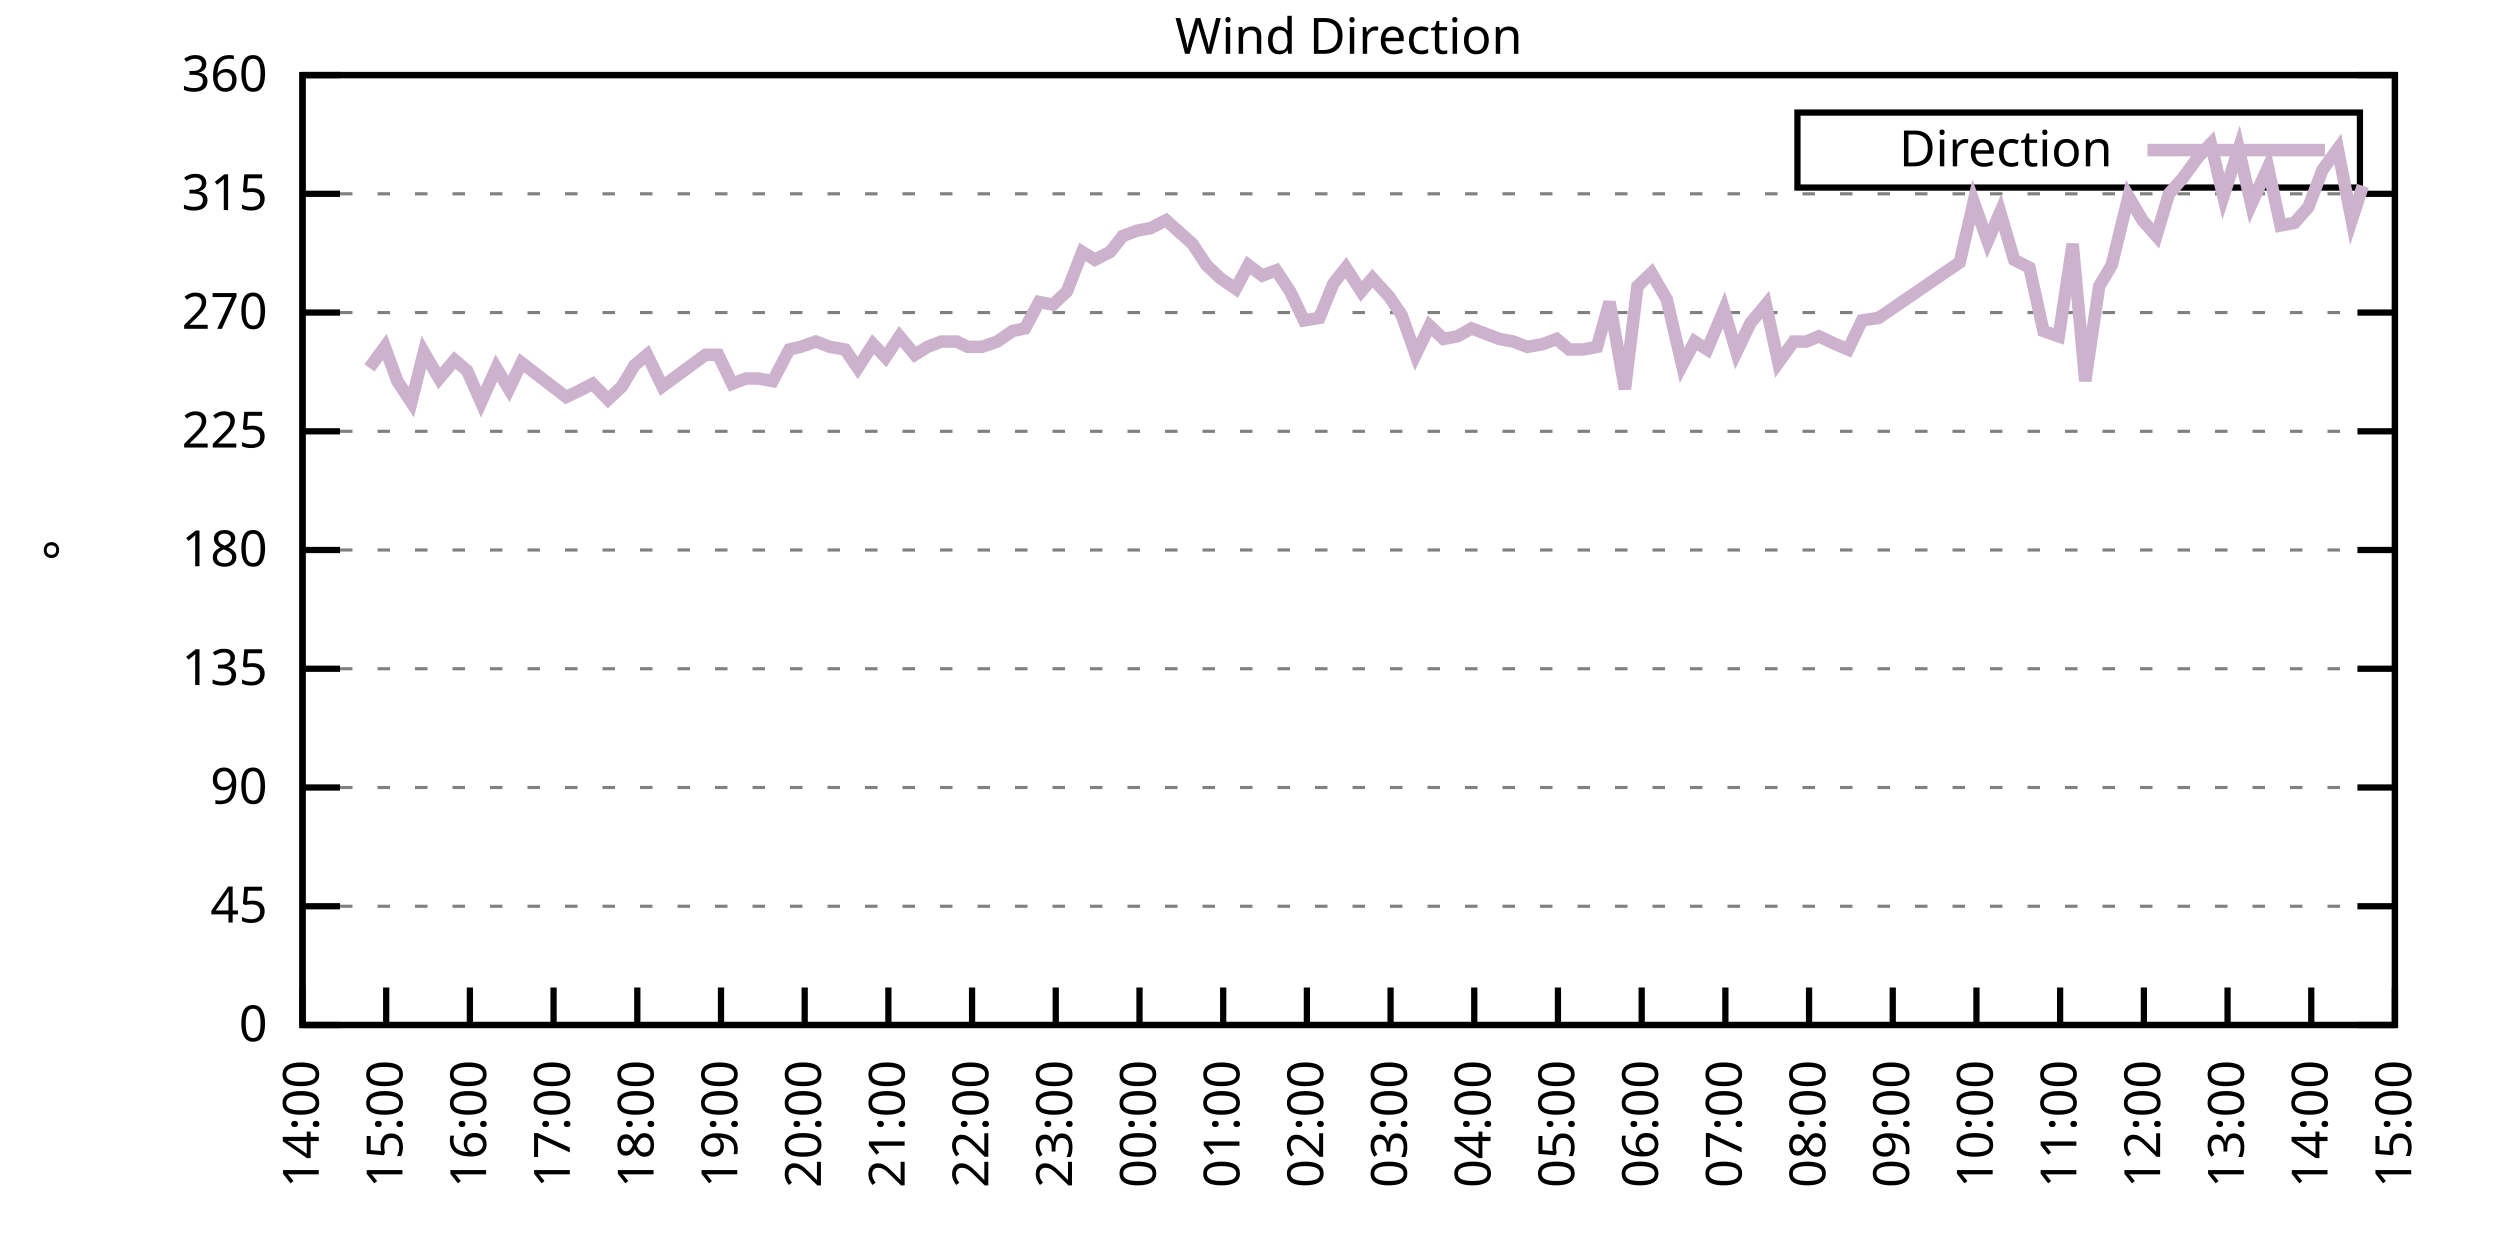
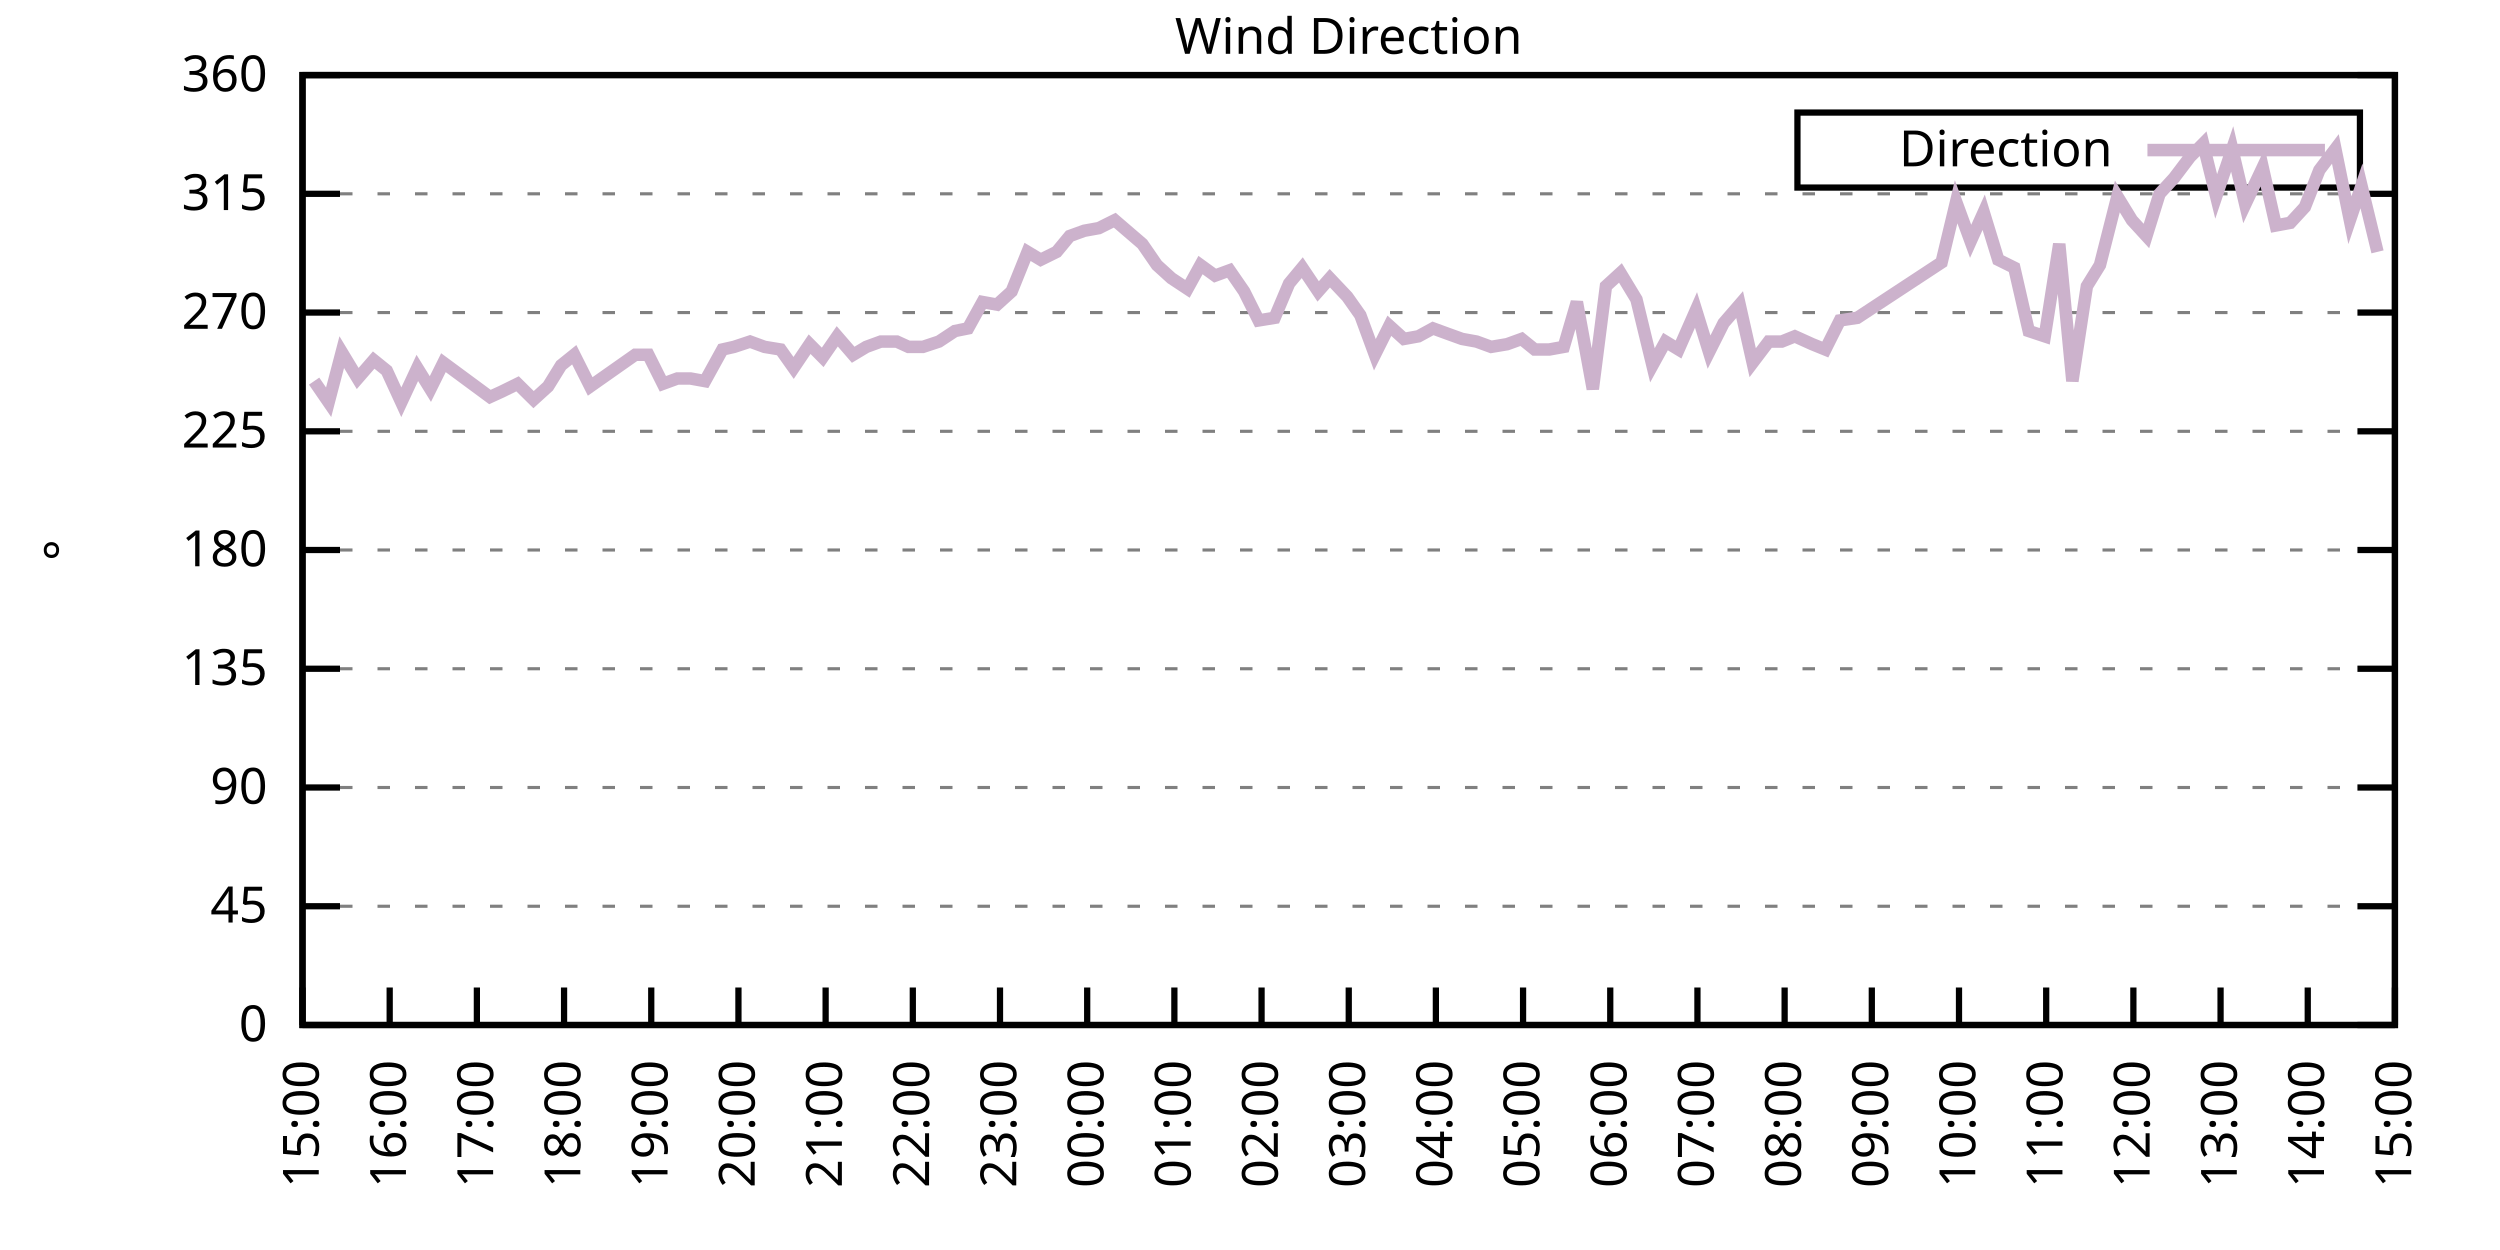
<svg xmlns="http://www.w3.org/2000/svg" xmlns:xlink="http://www.w3.org/1999/xlink" width="400" height="200" viewBox="0 0 400 200">
  <g id="gnuplot_canvas">
    <rect x="0" y="0" width="400" height="200" fill="none" />
    <defs>
      <circle id="gpDot" r="0.5" stroke-width="0.5" stroke="currentColor" />
      <path id="gpPt0" stroke-width="0.333" stroke="currentColor" d="M-1,0 h2 M0,-1 v2" />
      <path id="gpPt1" stroke-width="0.333" stroke="currentColor" d="M-1,-1 L1,1 M1,-1 L-1,1" />
      <path id="gpPt2" stroke-width="0.333" stroke="currentColor" d="M-1,0 L1,0 M0,-1 L0,1 M-1,-1 L1,1 M-1,1 L1,-1" />
      <rect id="gpPt3" stroke-width="0.333" stroke="currentColor" x="-1" y="-1" width="2" height="2" />
      <rect id="gpPt4" stroke-width="0.333" stroke="currentColor" fill="currentColor" x="-1" y="-1" width="2" height="2" />
      <circle id="gpPt5" stroke-width="0.333" stroke="currentColor" cx="0" cy="0" r="1" />
      <use xlink:href="#gpPt5" id="gpPt6" fill="currentColor" stroke="none" />
      <path id="gpPt7" stroke-width="0.333" stroke="currentColor" d="M0,-1.33 L-1.33,0.67 L1.33,0.67 z" />
      <use xlink:href="#gpPt7" id="gpPt8" fill="currentColor" stroke="none" />
      <use xlink:href="#gpPt7" id="gpPt9" stroke="currentColor" transform="rotate(180)" />
      <use xlink:href="#gpPt9" id="gpPt10" fill="currentColor" stroke="none" />
      <use xlink:href="#gpPt3" id="gpPt11" stroke="currentColor" transform="rotate(45)" />
      <use xlink:href="#gpPt11" id="gpPt12" fill="currentColor" stroke="none" />
      <path id="gpPt13" stroke-width="0.333" stroke="currentColor" d="M0,1.330 L1.265,0.411 L0.782,-1.067 L-0.782,-1.076 L-1.265,0.411 z" />
      <use xlink:href="#gpPt13" id="gpPt14" fill="currentColor" stroke="none" />
      <filter id="textbox" filterUnits="objectBoundingBox" x="0" y="0" height="1" width="1">
        <feFlood flood-color="white" flood-opacity="1" result="bgnd" />
        <feComposite in="SourceGraphic" in2="bgnd" operator="atop" />
      </filter>
      <filter id="greybox" filterUnits="objectBoundingBox" x="0" y="0" height="1" width="1">
        <feFlood flood-color="lightgrey" flood-opacity="1" result="grey" />
        <feComposite in="SourceGraphic" in2="grey" operator="atop" />
      </filter>
    </defs>
    <g fill="none" color="white" stroke="currentColor" stroke-width="1.00" stroke-linecap="butt" stroke-linejoin="miter">
</g>
    <g fill="none" color="black" stroke="currentColor" stroke-width="1.00" stroke-linecap="butt" stroke-linejoin="miter">
      <g stroke="none" shape-rendering="crispEdges">
        <polygon fill="rgb(255, 255, 255)" points="48.40,164.00 383.18,164.00 383.18,12.02 48.40,12.02 " />
      </g>
    </g>
    <g fill="none" color="black" stroke="currentColor" stroke-width="1.00" stroke-linecap="butt" stroke-linejoin="miter">
</g>
    <g fill="none" color="black" stroke="black" stroke-width="0.50" stroke-linecap="butt" stroke-linejoin="miter">
</g>
    <g fill="none" color="gray" stroke="currentColor" stroke-width="0.50" stroke-linecap="butt" stroke-linejoin="miter">
      <path stroke="gray" stroke-dasharray="2,4" class="gridline" d="M48.40,164.00 L383.19,164.00  " />
    </g>
    <g fill="none" color="gray" stroke="gray" stroke-width="1.00" stroke-linecap="butt" stroke-linejoin="miter">
</g>
    <g fill="none" color="black" stroke="currentColor" stroke-width="1.00" stroke-linecap="butt" stroke-linejoin="miter">
      <path stroke="black" d="M48.40,164.00 L54.40,164.00 M383.19,164.00 L377.19,164.00  " />
      <g transform="translate(42.80,166.60)" stroke="none" fill="black" font-family="Sans" font-size="8.00" text-anchor="end">
        <text>
          <tspan font-family="Sans"> 0</tspan>
        </text>
      </g>
    </g>
    <g fill="none" color="black" stroke="currentColor" stroke-width="1.00" stroke-linecap="butt" stroke-linejoin="miter">
</g>
    <g fill="none" color="black" stroke="black" stroke-width="0.50" stroke-linecap="butt" stroke-linejoin="miter">
</g>
    <g fill="none" color="gray" stroke="currentColor" stroke-width="0.50" stroke-linecap="butt" stroke-linejoin="miter">
      <path stroke="gray" stroke-dasharray="2,4" class="gridline" d="M48.40,145.00 L383.19,145.00  " />
    </g>
    <g fill="none" color="gray" stroke="gray" stroke-width="1.00" stroke-linecap="butt" stroke-linejoin="miter">
</g>
    <g fill="none" color="black" stroke="currentColor" stroke-width="1.00" stroke-linecap="butt" stroke-linejoin="miter">
      <path stroke="black" d="M48.40,145.00 L54.40,145.00 M383.19,145.00 L377.19,145.00  " />
      <g transform="translate(42.80,147.60)" stroke="none" fill="black" font-family="Sans" font-size="8.00" text-anchor="end">
        <text>
          <tspan font-family="Sans"> 45</tspan>
        </text>
      </g>
    </g>
    <g fill="none" color="black" stroke="currentColor" stroke-width="1.00" stroke-linecap="butt" stroke-linejoin="miter">
</g>
    <g fill="none" color="black" stroke="black" stroke-width="0.50" stroke-linecap="butt" stroke-linejoin="miter">
</g>
    <g fill="none" color="gray" stroke="currentColor" stroke-width="0.50" stroke-linecap="butt" stroke-linejoin="miter">
      <path stroke="gray" stroke-dasharray="2,4" class="gridline" d="M48.40,126.00 L383.19,126.00  " />
    </g>
    <g fill="none" color="gray" stroke="gray" stroke-width="1.00" stroke-linecap="butt" stroke-linejoin="miter">
</g>
    <g fill="none" color="black" stroke="currentColor" stroke-width="1.00" stroke-linecap="butt" stroke-linejoin="miter">
      <path stroke="black" d="M48.40,126.00 L54.40,126.00 M383.19,126.00 L377.19,126.00  " />
      <g transform="translate(42.80,128.60)" stroke="none" fill="black" font-family="Sans" font-size="8.00" text-anchor="end">
        <text>
          <tspan font-family="Sans"> 90</tspan>
        </text>
      </g>
    </g>
    <g fill="none" color="black" stroke="currentColor" stroke-width="1.00" stroke-linecap="butt" stroke-linejoin="miter">
</g>
    <g fill="none" color="black" stroke="black" stroke-width="0.50" stroke-linecap="butt" stroke-linejoin="miter">
</g>
    <g fill="none" color="gray" stroke="currentColor" stroke-width="0.50" stroke-linecap="butt" stroke-linejoin="miter">
      <path stroke="gray" stroke-dasharray="2,4" class="gridline" d="M48.40,107.00 L383.19,107.00  " />
    </g>
    <g fill="none" color="gray" stroke="gray" stroke-width="1.00" stroke-linecap="butt" stroke-linejoin="miter">
</g>
    <g fill="none" color="black" stroke="currentColor" stroke-width="1.00" stroke-linecap="butt" stroke-linejoin="miter">
      <path stroke="black" d="M48.40,107.00 L54.40,107.00 M383.19,107.00 L377.19,107.00  " />
      <g transform="translate(42.80,109.60)" stroke="none" fill="black" font-family="Sans" font-size="8.00" text-anchor="end">
        <text>
          <tspan font-family="Sans"> 135</tspan>
        </text>
      </g>
    </g>
    <g fill="none" color="black" stroke="currentColor" stroke-width="1.00" stroke-linecap="butt" stroke-linejoin="miter">
</g>
    <g fill="none" color="black" stroke="black" stroke-width="0.50" stroke-linecap="butt" stroke-linejoin="miter">
</g>
    <g fill="none" color="gray" stroke="currentColor" stroke-width="0.50" stroke-linecap="butt" stroke-linejoin="miter">
      <path stroke="gray" stroke-dasharray="2,4" class="gridline" d="M48.40,88.00 L383.19,88.00  " />
    </g>
    <g fill="none" color="gray" stroke="gray" stroke-width="1.00" stroke-linecap="butt" stroke-linejoin="miter">
</g>
    <g fill="none" color="black" stroke="currentColor" stroke-width="1.00" stroke-linecap="butt" stroke-linejoin="miter">
      <path stroke="black" d="M48.40,88.00 L54.40,88.00 M383.19,88.00 L377.19,88.00  " />
      <g transform="translate(42.80,90.60)" stroke="none" fill="black" font-family="Sans" font-size="8.00" text-anchor="end">
        <text>
          <tspan font-family="Sans"> 180</tspan>
        </text>
      </g>
    </g>
    <g fill="none" color="black" stroke="currentColor" stroke-width="1.00" stroke-linecap="butt" stroke-linejoin="miter">
</g>
    <g fill="none" color="black" stroke="black" stroke-width="0.50" stroke-linecap="butt" stroke-linejoin="miter">
</g>
    <g fill="none" color="gray" stroke="currentColor" stroke-width="0.50" stroke-linecap="butt" stroke-linejoin="miter">
      <path stroke="gray" stroke-dasharray="2,4" class="gridline" d="M48.40,69.01 L383.19,69.01  " />
    </g>
    <g fill="none" color="gray" stroke="gray" stroke-width="1.00" stroke-linecap="butt" stroke-linejoin="miter">
</g>
    <g fill="none" color="black" stroke="currentColor" stroke-width="1.00" stroke-linecap="butt" stroke-linejoin="miter">
      <path stroke="black" d="M48.40,69.01 L54.40,69.01 M383.19,69.01 L377.19,69.01  " />
      <g transform="translate(42.80,71.61)" stroke="none" fill="black" font-family="Sans" font-size="8.00" text-anchor="end">
        <text>
          <tspan font-family="Sans"> 225</tspan>
        </text>
      </g>
    </g>
    <g fill="none" color="black" stroke="currentColor" stroke-width="1.00" stroke-linecap="butt" stroke-linejoin="miter">
</g>
    <g fill="none" color="black" stroke="black" stroke-width="0.50" stroke-linecap="butt" stroke-linejoin="miter">
</g>
    <g fill="none" color="gray" stroke="currentColor" stroke-width="0.50" stroke-linecap="butt" stroke-linejoin="miter">
      <path stroke="gray" stroke-dasharray="2,4" class="gridline" d="M48.40,50.01 L383.19,50.01  " />
    </g>
    <g fill="none" color="gray" stroke="gray" stroke-width="1.00" stroke-linecap="butt" stroke-linejoin="miter">
</g>
    <g fill="none" color="black" stroke="currentColor" stroke-width="1.00" stroke-linecap="butt" stroke-linejoin="miter">
      <path stroke="black" d="M48.40,50.01 L54.40,50.01 M383.19,50.01 L377.19,50.01  " />
      <g transform="translate(42.80,52.61)" stroke="none" fill="black" font-family="Sans" font-size="8.00" text-anchor="end">
        <text>
          <tspan font-family="Sans"> 270</tspan>
        </text>
      </g>
    </g>
    <g fill="none" color="black" stroke="currentColor" stroke-width="1.00" stroke-linecap="butt" stroke-linejoin="miter">
</g>
    <g fill="none" color="black" stroke="black" stroke-width="0.50" stroke-linecap="butt" stroke-linejoin="miter">
</g>
    <g fill="none" color="gray" stroke="currentColor" stroke-width="0.50" stroke-linecap="butt" stroke-linejoin="miter">
      <path stroke="gray" stroke-dasharray="2,4" class="gridline" d="M48.40,31.01 L383.19,31.01  " />
    </g>
    <g fill="none" color="gray" stroke="gray" stroke-width="1.00" stroke-linecap="butt" stroke-linejoin="miter">
</g>
    <g fill="none" color="black" stroke="currentColor" stroke-width="1.00" stroke-linecap="butt" stroke-linejoin="miter">
      <path stroke="black" d="M48.40,31.01 L54.40,31.01 M383.19,31.01 L377.19,31.01  " />
      <g transform="translate(42.80,33.61)" stroke="none" fill="black" font-family="Sans" font-size="8.00" text-anchor="end">
        <text>
          <tspan font-family="Sans"> 315</tspan>
        </text>
      </g>
    </g>
    <g fill="none" color="black" stroke="currentColor" stroke-width="1.00" stroke-linecap="butt" stroke-linejoin="miter">
</g>
    <g fill="none" color="black" stroke="black" stroke-width="0.50" stroke-linecap="butt" stroke-linejoin="miter">
</g>
    <g fill="none" color="gray" stroke="currentColor" stroke-width="0.50" stroke-linecap="butt" stroke-linejoin="miter">
      <path stroke="gray" stroke-dasharray="2,4" class="gridline" d="M48.40,12.01 L383.19,12.01  " />
    </g>
    <g fill="none" color="gray" stroke="gray" stroke-width="1.00" stroke-linecap="butt" stroke-linejoin="miter">
</g>
    <g fill="none" color="black" stroke="currentColor" stroke-width="1.00" stroke-linecap="butt" stroke-linejoin="miter">
      <path stroke="black" d="M48.40,12.01 L54.40,12.01 M383.19,12.01 L377.19,12.01  " />
      <g transform="translate(42.80,14.61)" stroke="none" fill="black" font-family="Sans" font-size="8.00" text-anchor="end">
        <text>
          <tspan font-family="Sans"> 360</tspan>
        </text>
      </g>
    </g>
    <g fill="none" color="black" stroke="currentColor" stroke-width="1.00" stroke-linecap="butt" stroke-linejoin="miter">
      <path stroke="black" d="M48.40,164.00 L48.40,158.00  " />
      <g transform="translate(51.00,169.60) rotate(270.00)" stroke="none" fill="black" font-family="Sans" font-size="8.00" text-anchor="end">
        <text>
-           <tspan font-family="Sans">14:00</tspan>
-         </text>
-       </g>
-     </g>
-     <g fill="none" color="black" stroke="currentColor" stroke-width="1.00" stroke-linecap="butt" stroke-linejoin="miter">
-       <path stroke="black" d="M61.79,164.00 L61.79,158.00  " />
-       <g transform="translate(64.39,169.60) rotate(270.00)" stroke="none" fill="black" font-family="Sans" font-size="8.00" text-anchor="end">
-         <text>
          <tspan font-family="Sans">15:00</tspan>
        </text>
      </g>
    </g>
    <g fill="none" color="black" stroke="currentColor" stroke-width="1.00" stroke-linecap="butt" stroke-linejoin="miter">
-       <path stroke="black" d="M75.18,164.00 L75.18,158.00  " />
-       <g transform="translate(77.78,169.60) rotate(270.00)" stroke="none" fill="black" font-family="Sans" font-size="8.00" text-anchor="end">
+       <path stroke="black" d="M62.35,164.00 L62.35,158.00  " />
+       <g transform="translate(64.95,169.60) rotate(270.00)" stroke="none" fill="black" font-family="Sans" font-size="8.00" text-anchor="end">
        <text>
          <tspan font-family="Sans">16:00</tspan>
        </text>
      </g>
    </g>
    <g fill="none" color="black" stroke="currentColor" stroke-width="1.00" stroke-linecap="butt" stroke-linejoin="miter">
-       <path stroke="black" d="M88.57,164.00 L88.57,158.00  " />
-       <g transform="translate(91.17,169.60) rotate(270.00)" stroke="none" fill="black" font-family="Sans" font-size="8.00" text-anchor="end">
+       <path stroke="black" d="M76.30,164.00 L76.30,158.00  " />
+       <g transform="translate(78.90,169.60) rotate(270.00)" stroke="none" fill="black" font-family="Sans" font-size="8.00" text-anchor="end">
        <text>
          <tspan font-family="Sans">17:00</tspan>
        </text>
      </g>
    </g>
    <g fill="none" color="black" stroke="currentColor" stroke-width="1.00" stroke-linecap="butt" stroke-linejoin="miter">
-       <path stroke="black" d="M101.97,164.00 L101.97,158.00  " />
-       <g transform="translate(104.57,169.60) rotate(270.00)" stroke="none" fill="black" font-family="Sans" font-size="8.00" text-anchor="end">
+       <path stroke="black" d="M90.25,164.00 L90.25,158.00  " />
+       <g transform="translate(92.85,169.60) rotate(270.00)" stroke="none" fill="black" font-family="Sans" font-size="8.00" text-anchor="end">
        <text>
          <tspan font-family="Sans">18:00</tspan>
        </text>
      </g>
    </g>
    <g fill="none" color="black" stroke="currentColor" stroke-width="1.00" stroke-linecap="butt" stroke-linejoin="miter">
-       <path stroke="black" d="M115.36,164.00 L115.36,158.00  " />
-       <g transform="translate(117.96,169.60) rotate(270.00)" stroke="none" fill="black" font-family="Sans" font-size="8.00" text-anchor="end">
+       <path stroke="black" d="M104.20,164.00 L104.20,158.00  " />
+       <g transform="translate(106.80,169.60) rotate(270.00)" stroke="none" fill="black" font-family="Sans" font-size="8.00" text-anchor="end">
        <text>
          <tspan font-family="Sans">19:00</tspan>
        </text>
      </g>
    </g>
    <g fill="none" color="black" stroke="currentColor" stroke-width="1.00" stroke-linecap="butt" stroke-linejoin="miter">
-       <path stroke="black" d="M128.75,164.00 L128.75,158.00  " />
-       <g transform="translate(131.35,169.60) rotate(270.00)" stroke="none" fill="black" font-family="Sans" font-size="8.00" text-anchor="end">
+       <path stroke="black" d="M118.15,164.00 L118.15,158.00  " />
+       <g transform="translate(120.75,169.60) rotate(270.00)" stroke="none" fill="black" font-family="Sans" font-size="8.00" text-anchor="end">
        <text>
          <tspan font-family="Sans">20:00</tspan>
        </text>
      </g>
    </g>
    <g fill="none" color="black" stroke="currentColor" stroke-width="1.00" stroke-linecap="butt" stroke-linejoin="miter">
-       <path stroke="black" d="M142.14,164.00 L142.14,158.00  " />
-       <g transform="translate(144.74,169.60) rotate(270.00)" stroke="none" fill="black" font-family="Sans" font-size="8.00" text-anchor="end">
+       <path stroke="black" d="M132.10,164.00 L132.10,158.00  " />
+       <g transform="translate(134.70,169.60) rotate(270.00)" stroke="none" fill="black" font-family="Sans" font-size="8.00" text-anchor="end">
        <text>
          <tspan font-family="Sans">21:00</tspan>
        </text>
      </g>
    </g>
    <g fill="none" color="black" stroke="currentColor" stroke-width="1.00" stroke-linecap="butt" stroke-linejoin="miter">
-       <path stroke="black" d="M155.53,164.00 L155.53,158.00  " />
-       <g transform="translate(158.13,169.60) rotate(270.00)" stroke="none" fill="black" font-family="Sans" font-size="8.00" text-anchor="end">
+       <path stroke="black" d="M146.05,164.00 L146.05,158.00  " />
+       <g transform="translate(148.65,169.60) rotate(270.00)" stroke="none" fill="black" font-family="Sans" font-size="8.00" text-anchor="end">
        <text>
          <tspan font-family="Sans">22:00</tspan>
        </text>
      </g>
    </g>
    <g fill="none" color="black" stroke="currentColor" stroke-width="1.00" stroke-linecap="butt" stroke-linejoin="miter">
-       <path stroke="black" d="M168.92,164.00 L168.92,158.00  " />
-       <g transform="translate(171.52,169.60) rotate(270.00)" stroke="none" fill="black" font-family="Sans" font-size="8.00" text-anchor="end">
+       <path stroke="black" d="M160.00,164.00 L160.00,158.00  " />
+       <g transform="translate(162.60,169.60) rotate(270.00)" stroke="none" fill="black" font-family="Sans" font-size="8.00" text-anchor="end">
        <text>
          <tspan font-family="Sans">23:00</tspan>
        </text>
      </g>
    </g>
    <g fill="none" color="black" stroke="currentColor" stroke-width="1.00" stroke-linecap="butt" stroke-linejoin="miter">
-       <path stroke="black" d="M182.32,164.00 L182.32,158.00  " />
-       <g transform="translate(184.92,169.60) rotate(270.00)" stroke="none" fill="black" font-family="Sans" font-size="8.00" text-anchor="end">
+       <path stroke="black" d="M173.95,164.00 L173.95,158.00  " />
+       <g transform="translate(176.55,169.60) rotate(270.00)" stroke="none" fill="black" font-family="Sans" font-size="8.00" text-anchor="end">
        <text>
          <tspan font-family="Sans">00:00</tspan>
        </text>
      </g>
    </g>
    <g fill="none" color="black" stroke="currentColor" stroke-width="1.00" stroke-linecap="butt" stroke-linejoin="miter">
-       <path stroke="black" d="M195.71,164.00 L195.71,158.00  " />
-       <g transform="translate(198.31,169.60) rotate(270.00)" stroke="none" fill="black" font-family="Sans" font-size="8.00" text-anchor="end">
+       <path stroke="black" d="M187.90,164.00 L187.90,158.00  " />
+       <g transform="translate(190.50,169.60) rotate(270.00)" stroke="none" fill="black" font-family="Sans" font-size="8.00" text-anchor="end">
        <text>
          <tspan font-family="Sans">01:00</tspan>
        </text>
      </g>
    </g>
    <g fill="none" color="black" stroke="currentColor" stroke-width="1.00" stroke-linecap="butt" stroke-linejoin="miter">
-       <path stroke="black" d="M209.10,164.00 L209.10,158.00  " />
-       <g transform="translate(211.70,169.60) rotate(270.00)" stroke="none" fill="black" font-family="Sans" font-size="8.00" text-anchor="end">
+       <path stroke="black" d="M201.85,164.00 L201.85,158.00  " />
+       <g transform="translate(204.45,169.60) rotate(270.00)" stroke="none" fill="black" font-family="Sans" font-size="8.00" text-anchor="end">
        <text>
          <tspan font-family="Sans">02:00</tspan>
        </text>
      </g>
    </g>
    <g fill="none" color="black" stroke="currentColor" stroke-width="1.00" stroke-linecap="butt" stroke-linejoin="miter">
-       <path stroke="black" d="M222.49,164.00 L222.49,158.00  " />
-       <g transform="translate(225.09,169.60) rotate(270.00)" stroke="none" fill="black" font-family="Sans" font-size="8.00" text-anchor="end">
+       <path stroke="black" d="M215.80,164.00 L215.80,158.00  " />
+       <g transform="translate(218.40,169.60) rotate(270.00)" stroke="none" fill="black" font-family="Sans" font-size="8.00" text-anchor="end">
        <text>
          <tspan font-family="Sans">03:00</tspan>
        </text>
      </g>
    </g>
    <g fill="none" color="black" stroke="currentColor" stroke-width="1.00" stroke-linecap="butt" stroke-linejoin="miter">
-       <path stroke="black" d="M235.88,164.00 L235.88,158.00  " />
-       <g transform="translate(238.48,169.60) rotate(270.00)" stroke="none" fill="black" font-family="Sans" font-size="8.00" text-anchor="end">
+       <path stroke="black" d="M229.74,164.00 L229.74,158.00  " />
+       <g transform="translate(232.34,169.60) rotate(270.00)" stroke="none" fill="black" font-family="Sans" font-size="8.00" text-anchor="end">
        <text>
          <tspan font-family="Sans">04:00</tspan>
        </text>
      </g>
    </g>
    <g fill="none" color="black" stroke="currentColor" stroke-width="1.00" stroke-linecap="butt" stroke-linejoin="miter">
-       <path stroke="black" d="M249.27,164.00 L249.27,158.00  " />
-       <g transform="translate(251.87,169.60) rotate(270.00)" stroke="none" fill="black" font-family="Sans" font-size="8.00" text-anchor="end">
+       <path stroke="black" d="M243.69,164.00 L243.69,158.00  " />
+       <g transform="translate(246.29,169.60) rotate(270.00)" stroke="none" fill="black" font-family="Sans" font-size="8.00" text-anchor="end">
        <text>
          <tspan font-family="Sans">05:00</tspan>
        </text>
      </g>
    </g>
    <g fill="none" color="black" stroke="currentColor" stroke-width="1.00" stroke-linecap="butt" stroke-linejoin="miter">
-       <path stroke="black" d="M262.67,164.00 L262.67,158.00  " />
-       <g transform="translate(265.27,169.60) rotate(270.00)" stroke="none" fill="black" font-family="Sans" font-size="8.00" text-anchor="end">
+       <path stroke="black" d="M257.64,164.00 L257.64,158.00  " />
+       <g transform="translate(260.24,169.60) rotate(270.00)" stroke="none" fill="black" font-family="Sans" font-size="8.00" text-anchor="end">
        <text>
          <tspan font-family="Sans">06:00</tspan>
        </text>
      </g>
    </g>
    <g fill="none" color="black" stroke="currentColor" stroke-width="1.00" stroke-linecap="butt" stroke-linejoin="miter">
-       <path stroke="black" d="M276.06,164.00 L276.06,158.00  " />
-       <g transform="translate(278.66,169.60) rotate(270.00)" stroke="none" fill="black" font-family="Sans" font-size="8.00" text-anchor="end">
+       <path stroke="black" d="M271.59,164.00 L271.59,158.00  " />
+       <g transform="translate(274.19,169.60) rotate(270.00)" stroke="none" fill="black" font-family="Sans" font-size="8.00" text-anchor="end">
        <text>
          <tspan font-family="Sans">07:00</tspan>
        </text>
      </g>
    </g>
    <g fill="none" color="black" stroke="currentColor" stroke-width="1.00" stroke-linecap="butt" stroke-linejoin="miter">
-       <path stroke="black" d="M289.45,164.00 L289.45,158.00  " />
-       <g transform="translate(292.05,169.60) rotate(270.00)" stroke="none" fill="black" font-family="Sans" font-size="8.00" text-anchor="end">
+       <path stroke="black" d="M285.54,164.00 L285.54,158.00  " />
+       <g transform="translate(288.14,169.60) rotate(270.00)" stroke="none" fill="black" font-family="Sans" font-size="8.00" text-anchor="end">
        <text>
          <tspan font-family="Sans">08:00</tspan>
        </text>
      </g>
    </g>
    <g fill="none" color="black" stroke="currentColor" stroke-width="1.00" stroke-linecap="butt" stroke-linejoin="miter">
-       <path stroke="black" d="M302.84,164.00 L302.84,158.00  " />
-       <g transform="translate(305.44,169.60) rotate(270.00)" stroke="none" fill="black" font-family="Sans" font-size="8.00" text-anchor="end">
+       <path stroke="black" d="M299.49,164.00 L299.49,158.00  " />
+       <g transform="translate(302.09,169.60) rotate(270.00)" stroke="none" fill="black" font-family="Sans" font-size="8.00" text-anchor="end">
        <text>
          <tspan font-family="Sans">09:00</tspan>
        </text>
      </g>
    </g>
    <g fill="none" color="black" stroke="currentColor" stroke-width="1.00" stroke-linecap="butt" stroke-linejoin="miter">
-       <path stroke="black" d="M316.23,164.00 L316.23,158.00  " />
-       <g transform="translate(318.83,169.60) rotate(270.00)" stroke="none" fill="black" font-family="Sans" font-size="8.00" text-anchor="end">
+       <path stroke="black" d="M313.44,164.00 L313.44,158.00  " />
+       <g transform="translate(316.04,169.60) rotate(270.00)" stroke="none" fill="black" font-family="Sans" font-size="8.00" text-anchor="end">
        <text>
          <tspan font-family="Sans">10:00</tspan>
        </text>
      </g>
    </g>
    <g fill="none" color="black" stroke="currentColor" stroke-width="1.00" stroke-linecap="butt" stroke-linejoin="miter">
-       <path stroke="black" d="M329.62,164.00 L329.62,158.00  " />
-       <g transform="translate(332.22,169.60) rotate(270.00)" stroke="none" fill="black" font-family="Sans" font-size="8.00" text-anchor="end">
+       <path stroke="black" d="M327.39,164.00 L327.39,158.00  " />
+       <g transform="translate(329.99,169.60) rotate(270.00)" stroke="none" fill="black" font-family="Sans" font-size="8.00" text-anchor="end">
        <text>
          <tspan font-family="Sans">11:00</tspan>
        </text>
      </g>
    </g>
    <g fill="none" color="black" stroke="currentColor" stroke-width="1.00" stroke-linecap="butt" stroke-linejoin="miter">
-       <path stroke="black" d="M343.02,164.00 L343.02,158.00  " />
-       <g transform="translate(345.62,169.60) rotate(270.00)" stroke="none" fill="black" font-family="Sans" font-size="8.00" text-anchor="end">
+       <path stroke="black" d="M341.34,164.00 L341.34,158.00  " />
+       <g transform="translate(343.94,169.60) rotate(270.00)" stroke="none" fill="black" font-family="Sans" font-size="8.00" text-anchor="end">
        <text>
          <tspan font-family="Sans">12:00</tspan>
        </text>
      </g>
    </g>
    <g fill="none" color="black" stroke="currentColor" stroke-width="1.00" stroke-linecap="butt" stroke-linejoin="miter">
-       <path stroke="black" d="M356.41,164.00 L356.41,158.00  " />
-       <g transform="translate(359.01,169.60) rotate(270.00)" stroke="none" fill="black" font-family="Sans" font-size="8.00" text-anchor="end">
+       <path stroke="black" d="M355.29,164.00 L355.29,158.00  " />
+       <g transform="translate(357.89,169.60) rotate(270.00)" stroke="none" fill="black" font-family="Sans" font-size="8.00" text-anchor="end">
        <text>
          <tspan font-family="Sans">13:00</tspan>
        </text>
      </g>
    </g>
    <g fill="none" color="black" stroke="currentColor" stroke-width="1.00" stroke-linecap="butt" stroke-linejoin="miter">
-       <path stroke="black" d="M369.80,164.00 L369.80,158.00  " />
-       <g transform="translate(372.40,169.60) rotate(270.00)" stroke="none" fill="black" font-family="Sans" font-size="8.00" text-anchor="end">
+       <path stroke="black" d="M369.24,164.00 L369.24,158.00  " />
+       <g transform="translate(371.84,169.60) rotate(270.00)" stroke="none" fill="black" font-family="Sans" font-size="8.00" text-anchor="end">
        <text>
          <tspan font-family="Sans">14:00</tspan>
        </text>
      </g>
    </g>
    <g fill="none" color="black" stroke="currentColor" stroke-width="1.00" stroke-linecap="butt" stroke-linejoin="miter">
      <path stroke="black" d="M383.19,164.00 L383.19,158.00  " />
      <g transform="translate(385.79,169.60) rotate(270.00)" stroke="none" fill="black" font-family="Sans" font-size="8.00" text-anchor="end">
        <text>
          <tspan font-family="Sans">15:00</tspan>
        </text>
      </g>
    </g>
    <g fill="none" color="black" stroke="currentColor" stroke-width="1.00" stroke-linecap="butt" stroke-linejoin="miter">
</g>
    <g fill="none" color="black" stroke="currentColor" stroke-width="1.00" stroke-linecap="butt" stroke-linejoin="miter">
      <path stroke="black" d="M48.40,12.01 L48.40,164.00 L383.19,164.00 L383.19,12.01 L48.40,12.01 Z  " />
    </g>
    <g fill="none" color="black" stroke="currentColor" stroke-width="1.00" stroke-linecap="butt" stroke-linejoin="miter">
</g>
    <g fill="none" color="black" stroke="currentColor" stroke-width="1.00" stroke-linecap="butt" stroke-linejoin="miter">
      <path stroke="black" d="M287.59,30.01 L287.59,18.01 L377.59,18.01 L377.59,30.01 L287.59,30.01 Z  " />
    </g>
    <g id="Wind_direction_plot_1">
      <g fill="none" color="white" stroke="black" stroke-width="2.00" stroke-linecap="butt" stroke-linejoin="miter">
</g>
      <g fill="none" color="black" stroke="currentColor" stroke-width="2.00" stroke-linecap="butt" stroke-linejoin="miter">
        <g transform="translate(337.99,26.61)" stroke="none" fill="black" font-family="Sans" font-size="8.00" text-anchor="end">
          <text>
            <tspan font-family="Sans">Direction</tspan>
          </text>
        </g>
      </g>
      <g fill="none" color="black" stroke="currentColor" stroke-width="2.00" stroke-linecap="butt" stroke-linejoin="miter">
-         <path stroke="rgb(204, 178, 204)" d="M343.59,24.01 L371.99,24.01 M59.11,58.87 L61.57,55.50 L63.58,60.98 L65.81,64.36 L67.82,56.34 L70.27,60.56   L72.73,57.61 L74.74,59.30 L76.97,64.36 L79.42,58.87 L81.43,62.25 L83.44,58.03 L90.58,63.52 L92.37,62.67   L94.82,61.41 L97.28,63.94 L99.51,61.83 L101.52,58.45 L103.53,56.76 L105.98,61.83 L112.90,56.76 L114.91,56.76   L117.14,61.41 L119.38,60.56 L121.38,60.56 L123.62,60.98 L126.29,55.92 L128.08,55.50 L130.54,54.65 L132.77,55.50   L135.22,55.92 L137.23,58.87 L139.69,55.07 L141.69,57.18 L143.93,53.81 L146.38,56.76 L148.39,55.50 L150.62,54.65   L153.08,54.65 L154.86,55.50 L157.10,55.50 L159.55,54.65 L162.01,52.96 L164.01,52.54 L166.25,48.32 L168.48,48.74   L170.71,46.63 L173.17,40.30 L175.17,41.56 L177.63,40.30 L179.64,37.76 L181.87,36.92 L184.10,36.50 L186.56,35.23   L190.80,39.03 L193.03,42.41 L195.26,44.52 L197.72,46.21 L199.73,42.41 L201.96,44.10 L204.19,43.25 L206.42,46.63   L208.65,51.27 L211.11,50.85 L213.34,45.36 L215.35,42.83 L217.80,46.63 L219.59,44.52 L222.27,47.47 L224.28,50.43   L226.51,56.76 L228.74,52.12 L230.97,54.23 L233.20,53.81 L235.44,52.54 L237.67,53.39 L239.90,54.23 L242.13,54.65   L244.36,55.50 L246.82,55.07 L249.05,54.23 L251.06,55.92 L253.29,55.92 L255.52,55.50 L257.53,48.32 L259.99,62.25   L262.00,45.79 L264.23,43.67 L266.68,47.90 L269.14,58.45 L271.15,54.65 L273.16,55.92 L275.83,49.59 L277.84,56.34   L280.07,51.70 L282.53,48.74 L284.54,58.03 L286.99,54.65 L289.00,54.65 L291.01,53.81 L293.69,55.07 L295.70,55.92   L297.93,51.27 L300.61,50.85 L313.55,41.99 L315.79,32.28 L318.02,38.61 L320.03,33.96 L322.26,41.56 L324.71,42.83   L326.95,52.96 L329.40,53.81 L331.63,39.03 L333.64,60.98 L335.87,45.79 L337.88,42.41 L340.56,31.43 L342.79,35.23   L345.02,37.76 L347.03,31.01 L349.26,28.48 L351.72,25.10 L353.73,22.99 L355.74,31.43 L358.19,23.83 L360.20,32.70   L362.88,26.79 L364.89,36.08 L367.12,35.65 L369.35,33.12 L371.58,27.21 L374.04,23.83 L376.27,35.23 L378.06,29.74    " />
+         <path stroke="rgb(204, 178, 204)" d="M343.59,24.01 L371.99,24.01 M50.26,60.98 L52.58,64.36 L54.68,56.34 L57.23,60.56 L59.79,57.61 L61.88,59.30   L64.21,64.36 L66.77,58.87 L68.86,62.25 L70.95,58.03 L78.39,63.52 L80.25,62.67 L82.81,61.41 L85.37,63.94   L87.69,61.83 L89.78,58.45 L91.88,56.76 L94.43,61.83 L101.64,56.76 L103.73,56.76 L106.06,61.41 L108.38,60.56   L110.48,60.56 L112.80,60.98 L115.59,55.92 L117.45,55.50 L120.01,54.65 L122.33,55.50 L124.89,55.92 L126.98,58.87   L129.54,55.07 L131.63,57.18 L133.96,53.81 L136.51,56.76 L138.61,55.50 L140.93,54.65 L143.49,54.65 L145.35,55.50   L147.67,55.50 L150.23,54.65 L152.79,52.96 L154.88,52.54 L157.21,48.32 L159.53,48.74 L161.86,46.63 L164.41,40.30   L166.51,41.56 L169.06,40.30 L171.16,37.76 L173.48,36.92 L175.81,36.50 L178.36,35.23 L182.78,39.03 L185.11,42.41   L187.43,44.52 L189.99,46.21 L192.08,42.41 L194.41,44.10 L196.73,43.25 L199.06,46.63 L201.38,51.27 L203.94,50.85   L206.26,45.36 L208.36,42.83 L210.91,46.63 L212.77,44.52 L215.56,47.47 L217.65,50.43 L219.98,56.76 L222.30,52.12   L224.63,54.23 L226.95,53.81 L229.28,52.54 L231.60,53.39 L233.93,54.23 L236.25,54.65 L238.58,55.50 L241.14,55.07   L243.46,54.23 L245.55,55.92 L247.88,55.92 L250.20,55.50 L252.30,48.32 L254.85,62.25 L256.95,45.79 L259.27,43.67   L261.83,47.90 L264.39,58.45 L266.48,54.65 L268.57,55.92 L271.36,49.59 L273.45,56.34 L275.78,51.70 L278.34,48.74   L280.43,58.03 L282.99,54.65 L285.08,54.65 L287.17,53.81 L289.96,55.07 L292.05,55.92 L294.38,51.27 L297.17,50.85   L310.65,41.99 L312.98,32.28 L315.30,38.61 L317.39,33.96 L319.72,41.56 L322.28,42.83 L324.60,52.96 L327.16,53.81   L329.48,39.03 L331.58,60.98 L333.90,45.79 L335.99,42.41 L338.78,31.43 L341.11,35.23 L343.43,37.76 L345.53,31.01   L347.85,28.48 L350.41,25.10 L352.50,22.99 L354.59,31.43 L357.15,23.83 L359.24,32.70 L362.03,26.79 L364.13,36.08   L366.45,35.65 L368.78,33.12 L371.10,27.21 L373.66,23.83 L375.98,35.23 L377.84,29.74 L380.40,40.30  " />
      </g>
    </g>
    <g fill="none" color="black" stroke="currentColor" stroke-width="2.00" stroke-linecap="butt" stroke-linejoin="miter">
</g>
    <g fill="none" color="black" stroke="black" stroke-width="1.00" stroke-linecap="butt" stroke-linejoin="miter">
</g>
    <g fill="none" color="black" stroke="currentColor" stroke-width="1.00" stroke-linecap="butt" stroke-linejoin="miter">
      <path stroke="black" d="M48.40,12.01 L48.40,164.00 L383.19,164.00 L383.19,12.01 L48.40,12.01 Z  " />
      <g transform="translate(12.80,88.01) rotate(270.00)" stroke="none" fill="black" font-family="Sans" font-size="8.00" text-anchor="middle">
        <text>
          <tspan font-family="Sans">°</tspan>
        </text>
      </g>
    </g>
    <g fill="none" color="black" stroke="currentColor" stroke-width="1.00" stroke-linecap="butt" stroke-linejoin="miter">
</g>
    <g fill="none" color="black" stroke="currentColor" stroke-width="1.00" stroke-linecap="butt" stroke-linejoin="miter">
      <g transform="translate(215.79,8.61)" stroke="none" fill="black" font-family="Sans" font-size="8.00" text-anchor="middle">
        <text>
          <tspan font-family="Sans">Wind Direction</tspan>
        </text>
      </g>
    </g>
    <g fill="none" color="black" stroke="currentColor" stroke-width="1.00" stroke-linecap="butt" stroke-linejoin="miter">
</g>
  </g>
</svg>
